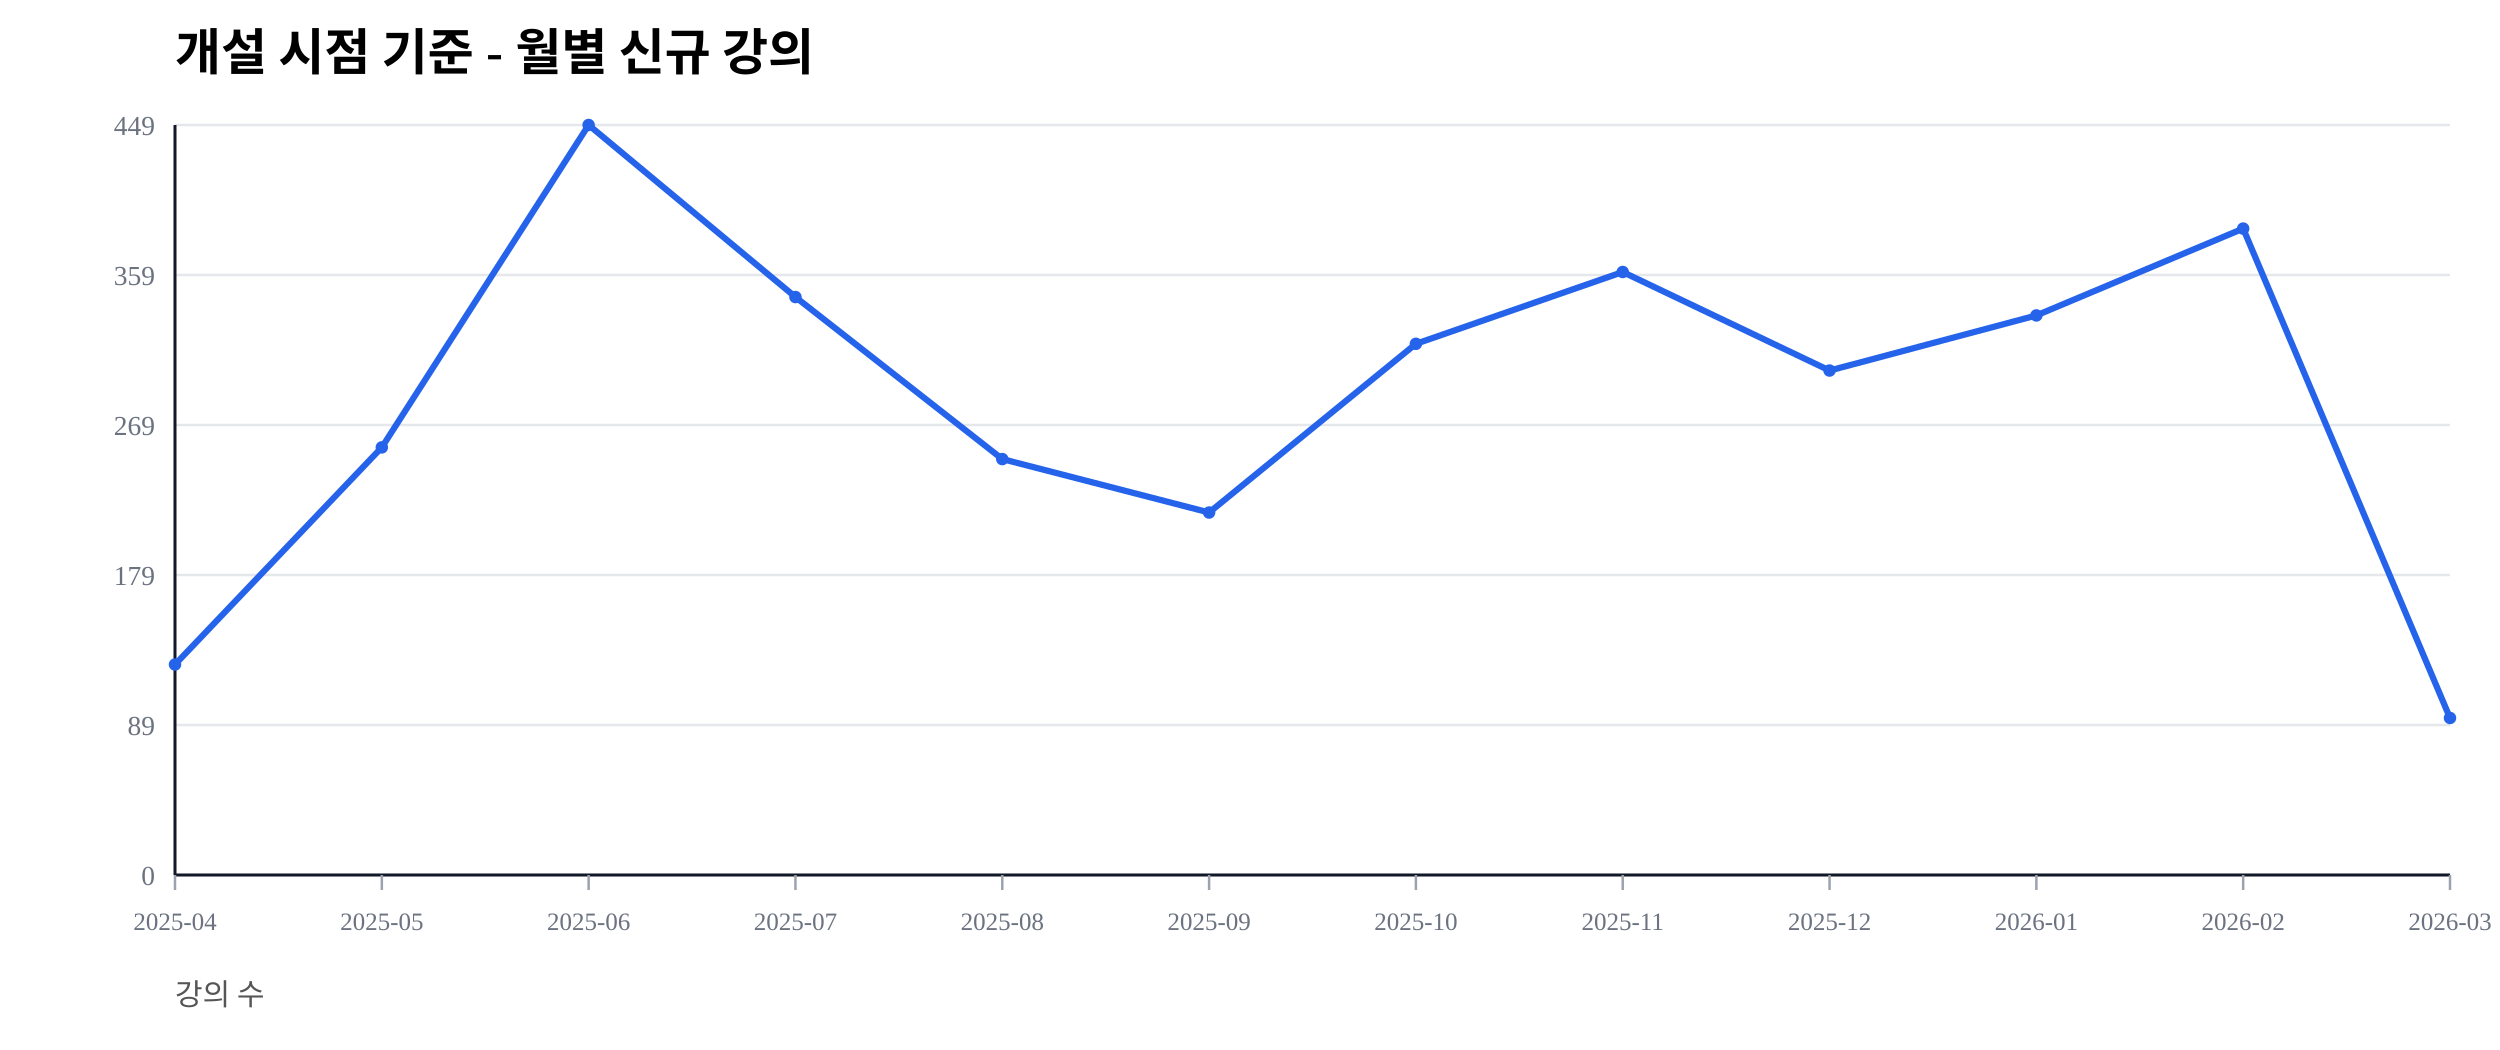
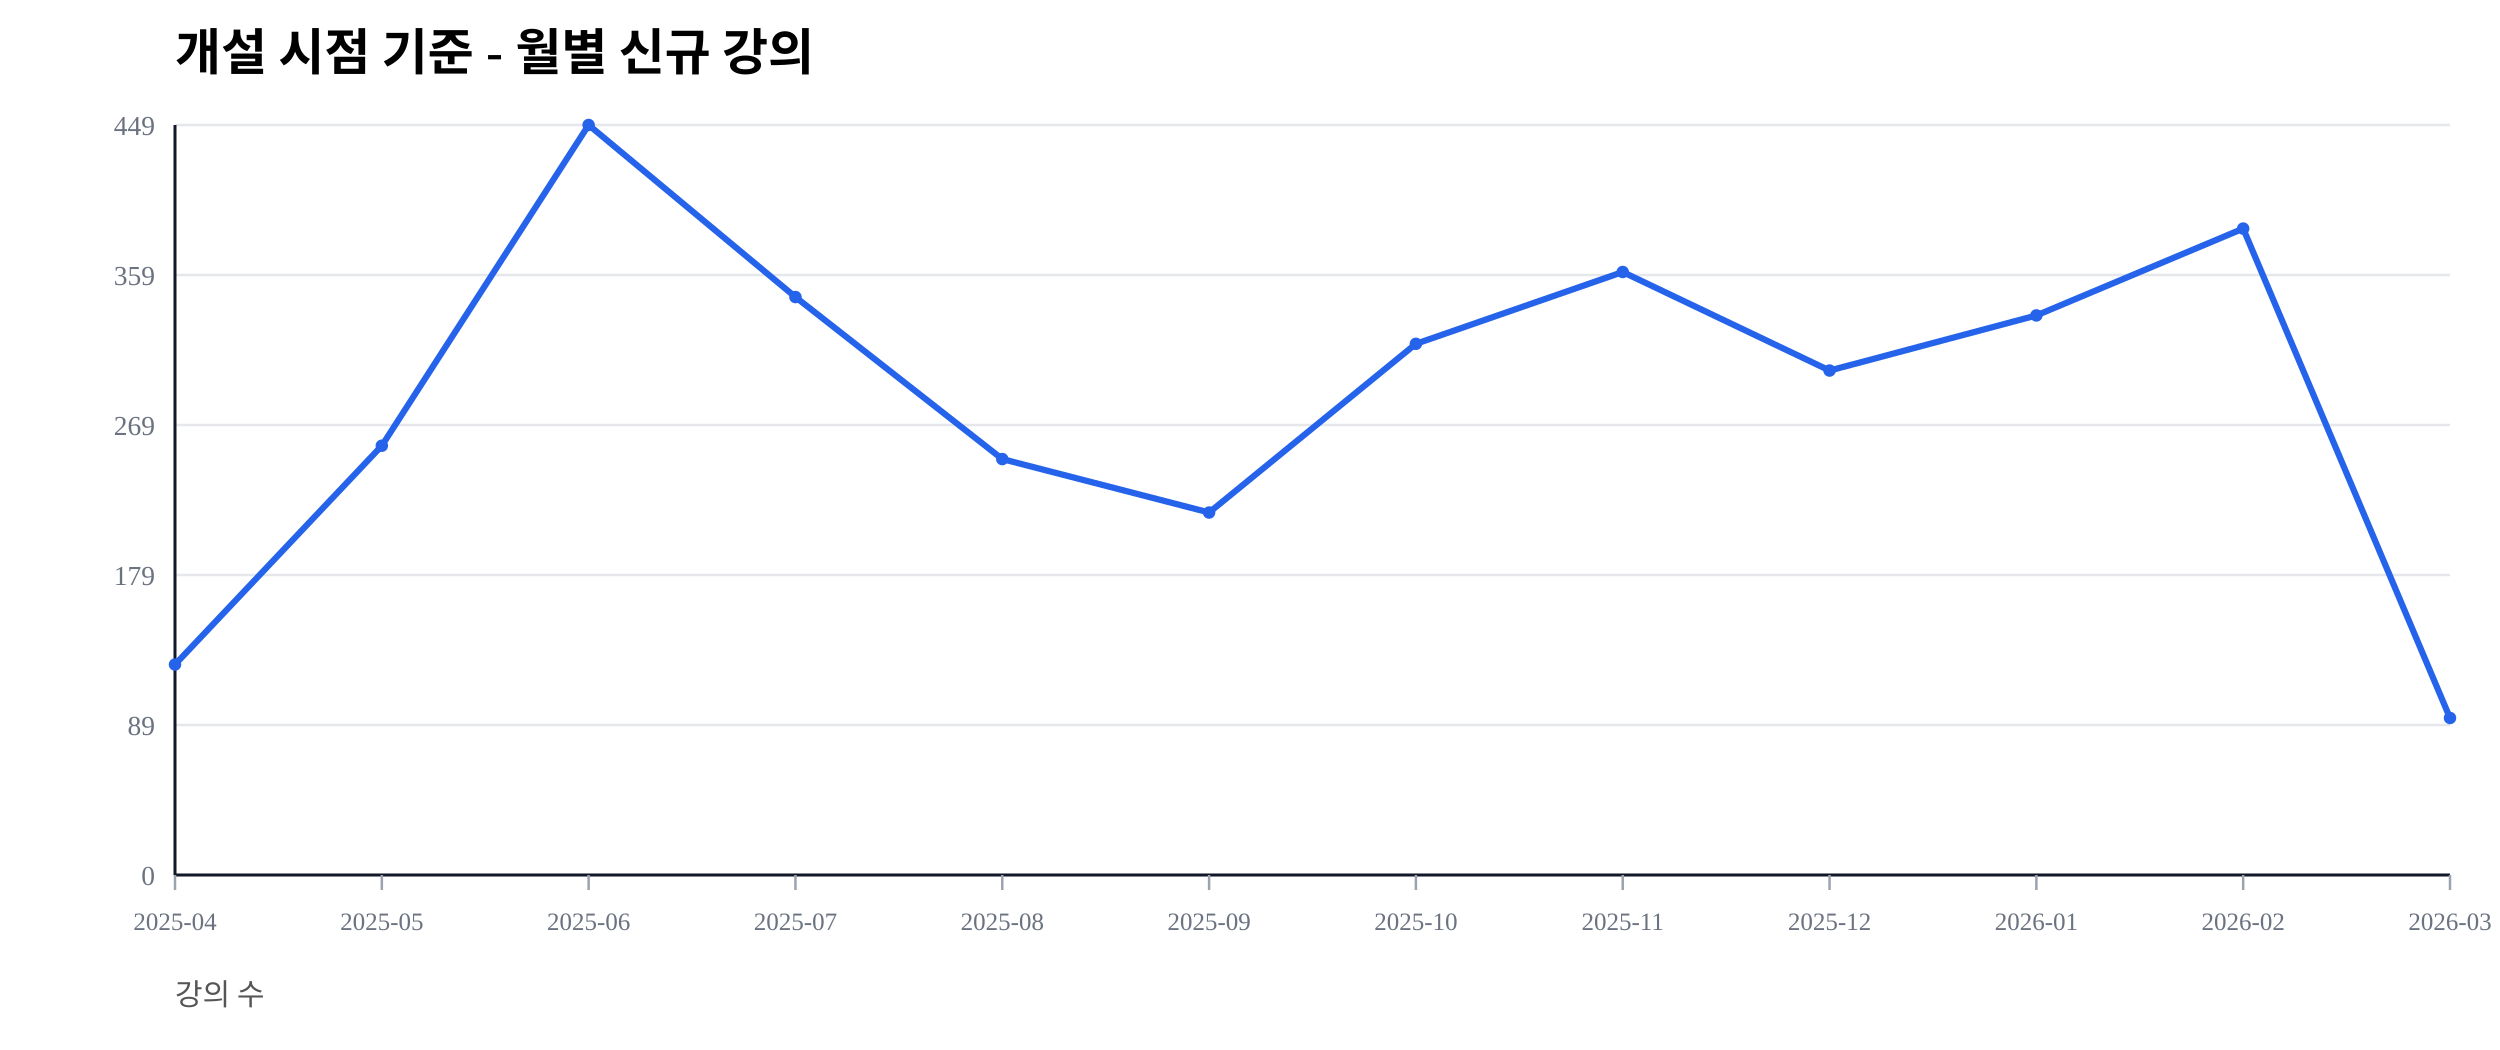
<svg xmlns="http://www.w3.org/2000/svg" width="1000" height="420" viewBox="0 0 1000 420">
  <rect width="100%" height="100%" fill="#ffffff" />
  <text x="70" y="28" font-size="20" font-weight="600">개설 시점 기준 - 월별 신규 강의</text>
  <text x="70" y="402" font-size="12" fill="#555">강의 수</text>
  <line x1="70" y1="350.00" x2="980" y2="350.00" stroke="#e5e7eb" stroke-width="1" />
  <text x="62" y="354.00" font-size="11" fill="#6b7280" text-anchor="end">0</text>
  <line x1="70" y1="290.00" x2="980" y2="290.00" stroke="#e5e7eb" stroke-width="1" />
  <text x="62" y="294.00" font-size="11" fill="#6b7280" text-anchor="end">89</text>
  <line x1="70" y1="230.00" x2="980" y2="230.00" stroke="#e5e7eb" stroke-width="1" />
  <text x="62" y="234.00" font-size="11" fill="#6b7280" text-anchor="end">179</text>
  <line x1="70" y1="170.00" x2="980" y2="170.00" stroke="#e5e7eb" stroke-width="1" />
  <text x="62" y="174.00" font-size="11" fill="#6b7280" text-anchor="end">269</text>
  <line x1="70" y1="110.00" x2="980" y2="110.00" stroke="#e5e7eb" stroke-width="1" />
  <text x="62" y="114.00" font-size="11" fill="#6b7280" text-anchor="end">359</text>
  <line x1="70" y1="50.00" x2="980" y2="50.00" stroke="#e5e7eb" stroke-width="1" />
  <text x="62" y="54.00" font-size="11" fill="#6b7280" text-anchor="end">449</text>
  <line x1="70" y1="350" x2="980" y2="350" stroke="#111827" stroke-width="1.2" />
  <line x1="70" y1="50" x2="70" y2="350" stroke="#111827" stroke-width="1.2" />
  <line x1="70.00" y1="350" x2="70.00" y2="356" stroke="#9ca3af" stroke-width="1" />
  <text x="70.00" y="372" font-size="10" fill="#6b7280" text-anchor="middle">2025-04</text>
  <line x1="152.73" y1="350" x2="152.73" y2="356" stroke="#9ca3af" stroke-width="1" />
  <text x="152.73" y="372" font-size="10" fill="#6b7280" text-anchor="middle">2025-05</text>
  <line x1="235.45" y1="350" x2="235.45" y2="356" stroke="#9ca3af" stroke-width="1" />
  <text x="235.45" y="372" font-size="10" fill="#6b7280" text-anchor="middle">2025-06</text>
  <line x1="318.18" y1="350" x2="318.18" y2="356" stroke="#9ca3af" stroke-width="1" />
  <text x="318.18" y="372" font-size="10" fill="#6b7280" text-anchor="middle">2025-07</text>
  <line x1="400.91" y1="350" x2="400.91" y2="356" stroke="#9ca3af" stroke-width="1" />
  <text x="400.91" y="372" font-size="10" fill="#6b7280" text-anchor="middle">2025-08</text>
  <line x1="483.64" y1="350" x2="483.64" y2="356" stroke="#9ca3af" stroke-width="1" />
  <text x="483.64" y="372" font-size="10" fill="#6b7280" text-anchor="middle">2025-09</text>
  <line x1="566.36" y1="350" x2="566.36" y2="356" stroke="#9ca3af" stroke-width="1" />
  <text x="566.36" y="372" font-size="10" fill="#6b7280" text-anchor="middle">2025-10</text>
  <line x1="649.09" y1="350" x2="649.09" y2="356" stroke="#9ca3af" stroke-width="1" />
  <text x="649.09" y="372" font-size="10" fill="#6b7280" text-anchor="middle">2025-11</text>
  <line x1="731.82" y1="350" x2="731.82" y2="356" stroke="#9ca3af" stroke-width="1" />
  <text x="731.82" y="372" font-size="10" fill="#6b7280" text-anchor="middle">2025-12</text>
  <line x1="814.55" y1="350" x2="814.55" y2="356" stroke="#9ca3af" stroke-width="1" />
  <text x="814.55" y="372" font-size="10" fill="#6b7280" text-anchor="middle">2026-01</text>
  <line x1="897.27" y1="350" x2="897.27" y2="356" stroke="#9ca3af" stroke-width="1" />
  <text x="897.27" y="372" font-size="10" fill="#6b7280" text-anchor="middle">2026-02</text>
  <line x1="980.00" y1="350" x2="980.00" y2="356" stroke="#9ca3af" stroke-width="1" />
  <text x="980.00" y="372" font-size="10" fill="#6b7280" text-anchor="middle">2026-03</text>
-   <polyline fill="none" stroke="#2563eb" stroke-width="2.5" points="70.00,265.81 152.73,178.95 235.45,50.00 318.18,118.82 400.91,183.63 483.64,205.01 566.36,137.53 649.09,108.80 731.82,148.22 814.55,126.17 897.27,91.43 980.00,287.19" />
+   <polyline fill="none" stroke="#2563eb" stroke-width="2.5" points="70.00,265.81 152.73,178.29 235.45,50.00 318.18,118.82 400.91,183.63 483.64,205.01 566.36,137.53 649.09,108.80 731.82,148.22 814.55,126.17 897.27,91.43 980.00,287.19" />
  <circle cx="70.00" cy="265.81" r="2.5" fill="#2563eb" />
-   <circle cx="152.73" cy="178.95" r="2.5" fill="#2563eb" />
+   <circle cx="152.73" cy="178.29" r="2.5" fill="#2563eb" />
  <circle cx="235.45" cy="50.00" r="2.5" fill="#2563eb" />
  <circle cx="318.18" cy="118.82" r="2.5" fill="#2563eb" />
  <circle cx="400.91" cy="183.63" r="2.5" fill="#2563eb" />
  <circle cx="483.64" cy="205.01" r="2.5" fill="#2563eb" />
  <circle cx="566.36" cy="137.53" r="2.5" fill="#2563eb" />
  <circle cx="649.09" cy="108.80" r="2.5" fill="#2563eb" />
  <circle cx="731.82" cy="148.22" r="2.5" fill="#2563eb" />
  <circle cx="814.55" cy="126.17" r="2.5" fill="#2563eb" />
  <circle cx="897.27" cy="91.43" r="2.5" fill="#2563eb" />
  <circle cx="980.00" cy="287.19" r="2.5" fill="#2563eb" />
</svg>
